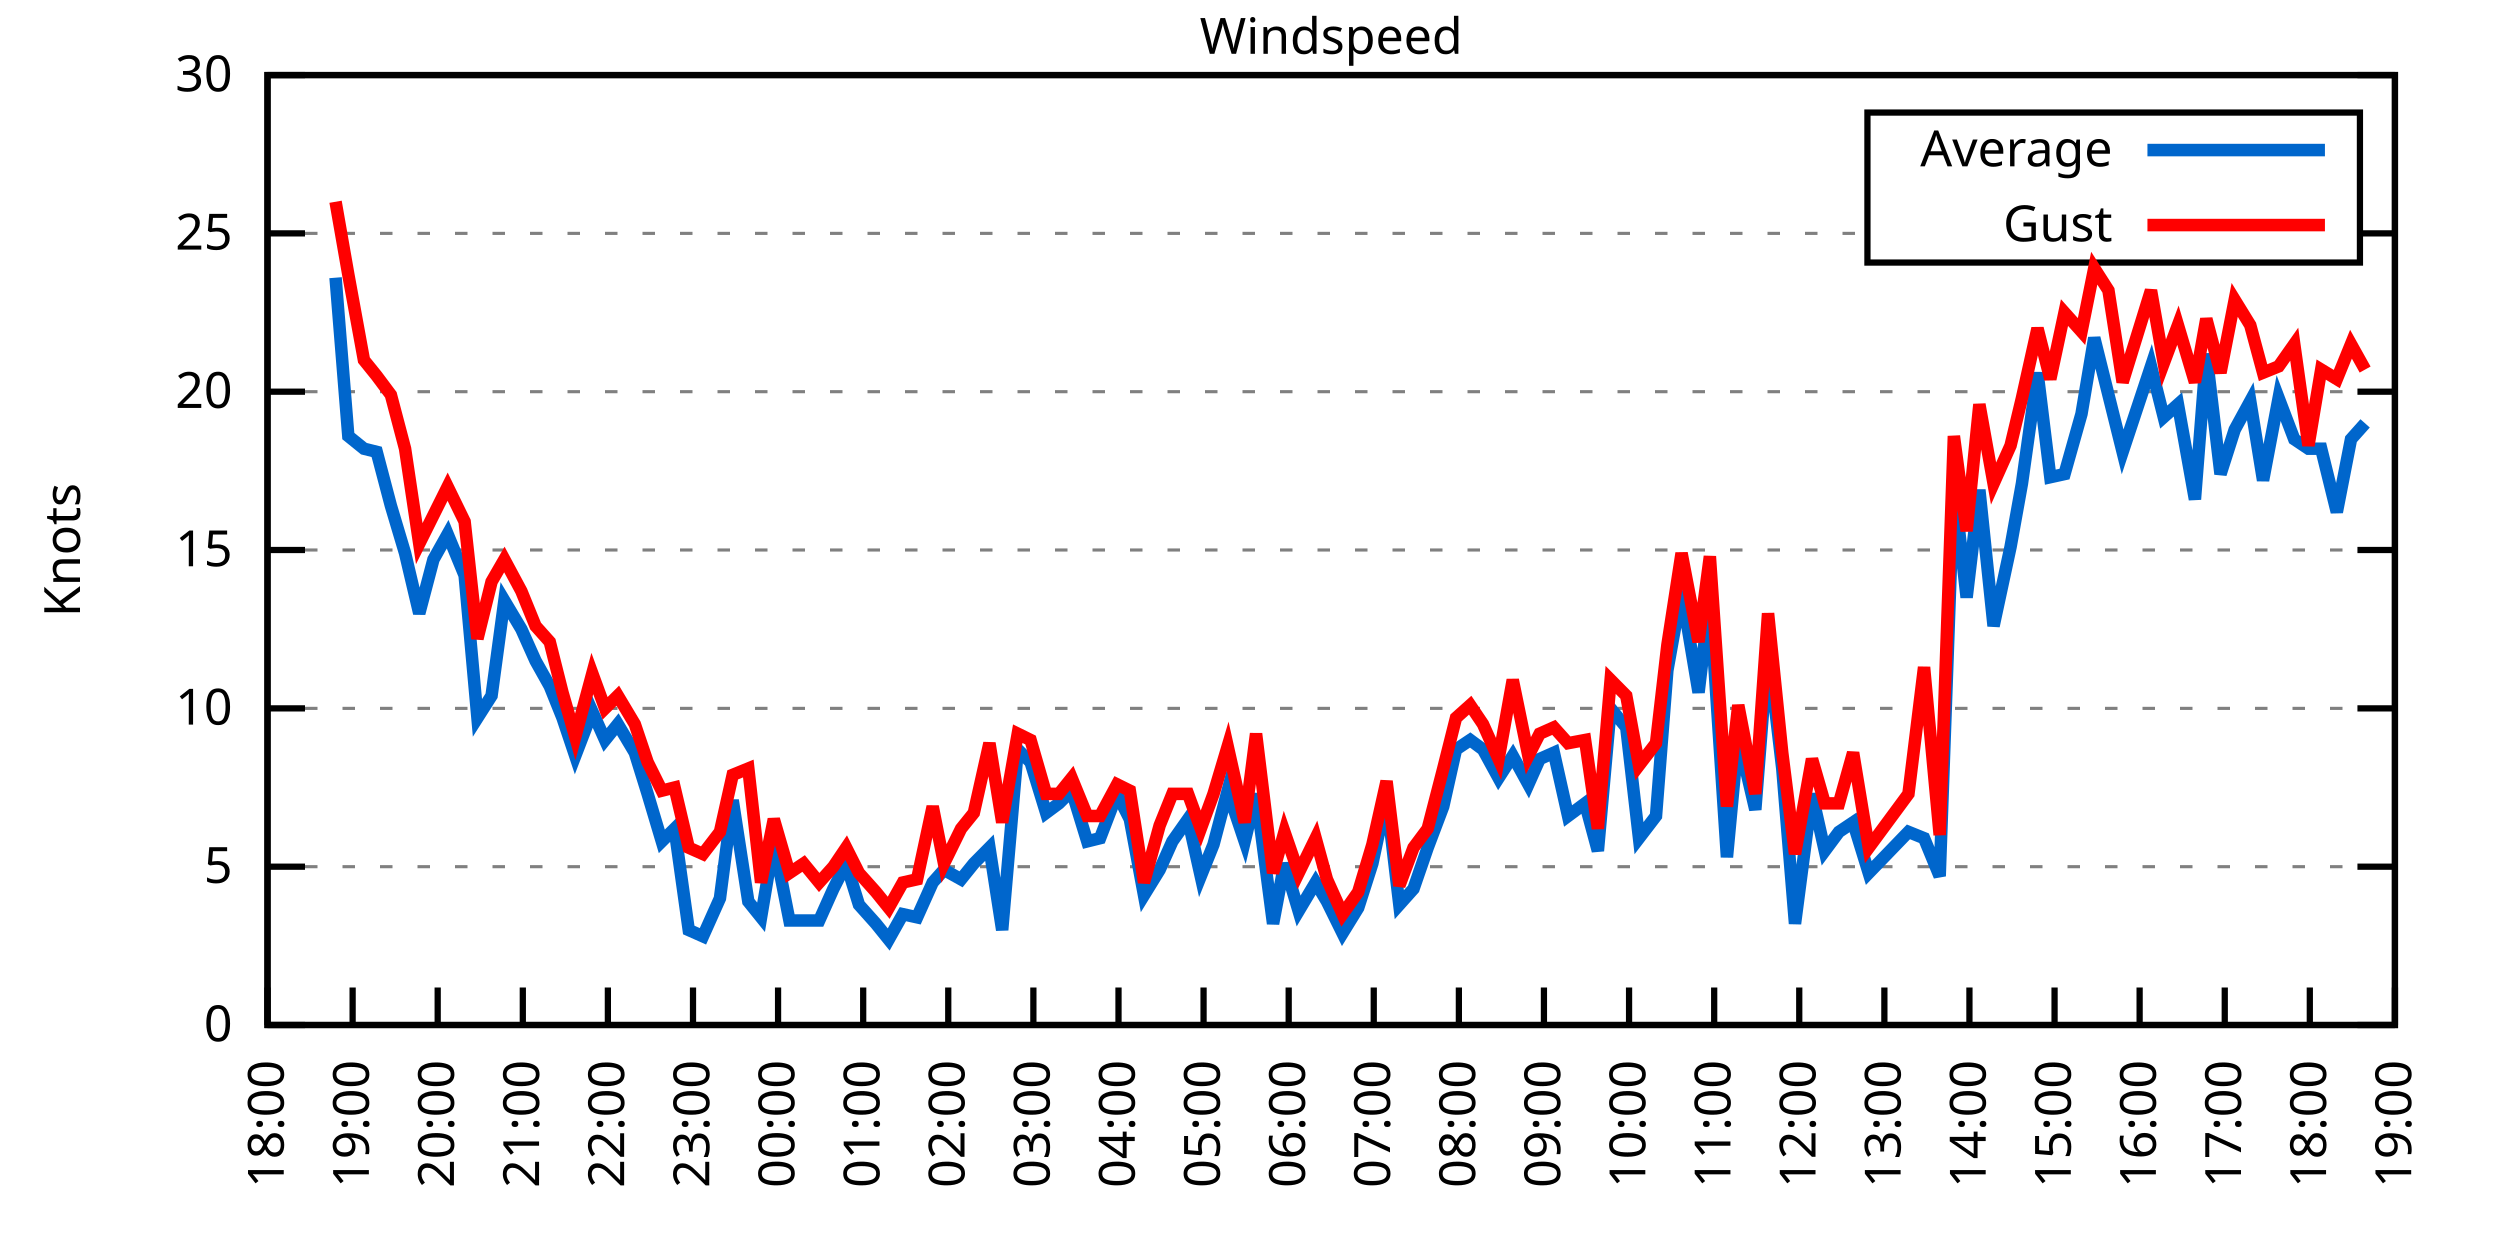
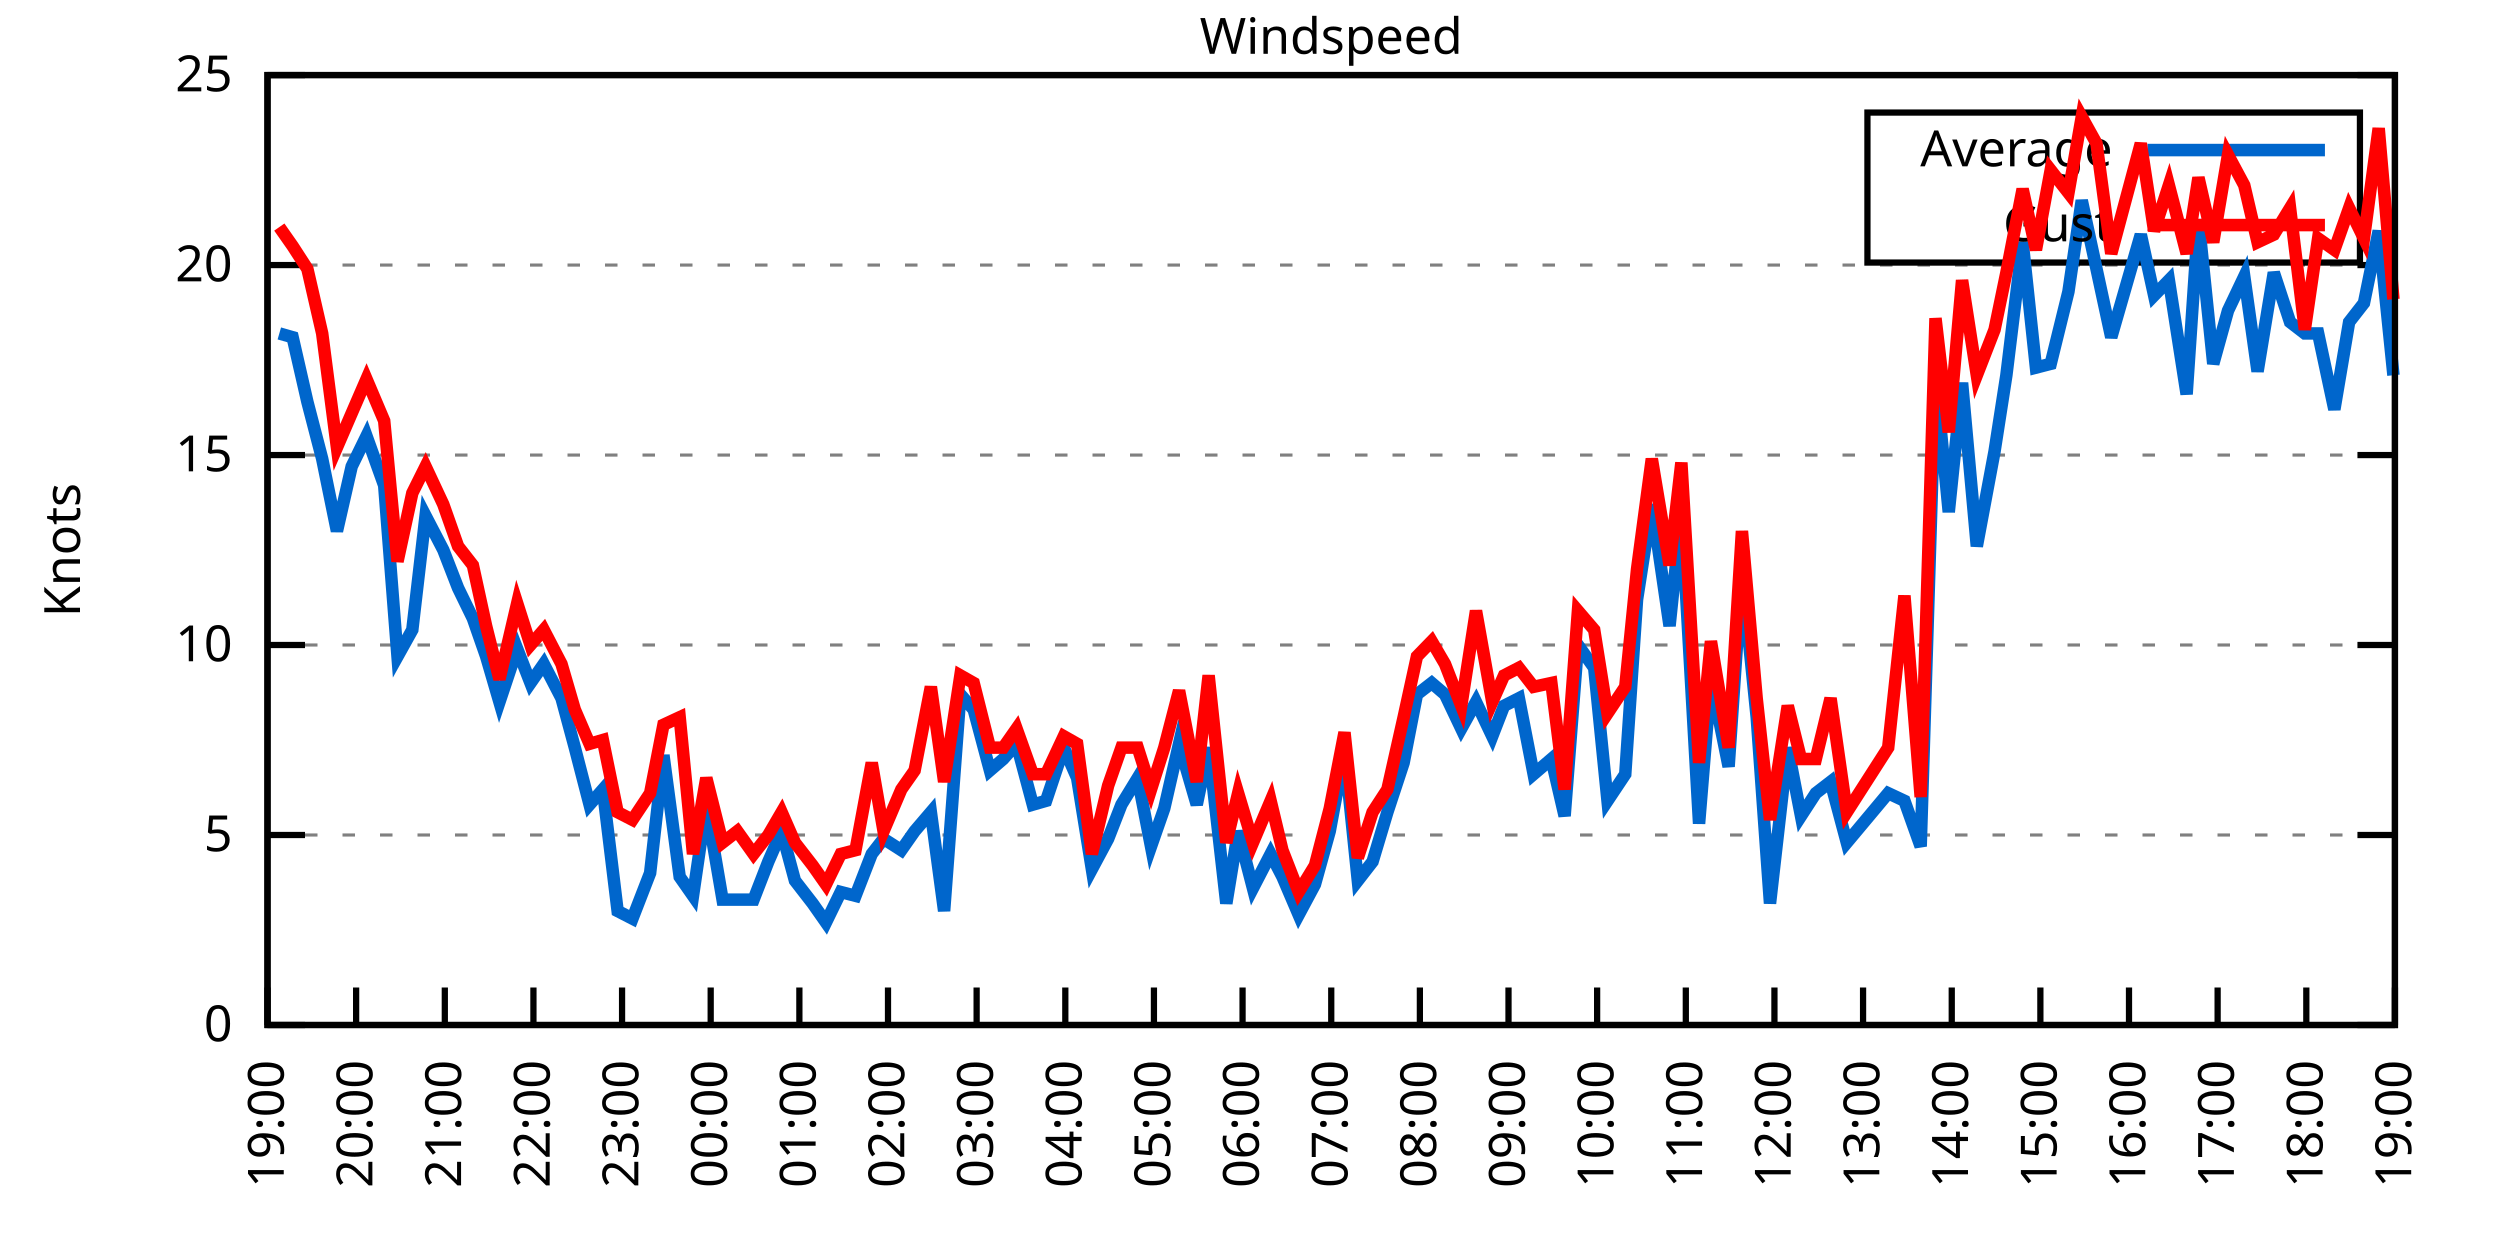
<svg xmlns="http://www.w3.org/2000/svg" xmlns:xlink="http://www.w3.org/1999/xlink" width="400" height="200" viewBox="0 0 400 200">
  <g id="gnuplot_canvas">
    <rect x="0" y="0" width="400" height="200" fill="none" />
    <defs>
      <circle id="gpDot" r="0.5" stroke-width="0.5" stroke="currentColor" />
      <path id="gpPt0" stroke-width="0.333" stroke="currentColor" d="M-1,0 h2 M0,-1 v2" />
      <path id="gpPt1" stroke-width="0.333" stroke="currentColor" d="M-1,-1 L1,1 M1,-1 L-1,1" />
      <path id="gpPt2" stroke-width="0.333" stroke="currentColor" d="M-1,0 L1,0 M0,-1 L0,1 M-1,-1 L1,1 M-1,1 L1,-1" />
      <rect id="gpPt3" stroke-width="0.333" stroke="currentColor" x="-1" y="-1" width="2" height="2" />
      <rect id="gpPt4" stroke-width="0.333" stroke="currentColor" fill="currentColor" x="-1" y="-1" width="2" height="2" />
      <circle id="gpPt5" stroke-width="0.333" stroke="currentColor" cx="0" cy="0" r="1" />
      <use xlink:href="#gpPt5" id="gpPt6" fill="currentColor" stroke="none" />
      <path id="gpPt7" stroke-width="0.333" stroke="currentColor" d="M0,-1.33 L-1.33,0.67 L1.33,0.67 z" />
      <use xlink:href="#gpPt7" id="gpPt8" fill="currentColor" stroke="none" />
      <use xlink:href="#gpPt7" id="gpPt9" stroke="currentColor" transform="rotate(180)" />
      <use xlink:href="#gpPt9" id="gpPt10" fill="currentColor" stroke="none" />
      <use xlink:href="#gpPt3" id="gpPt11" stroke="currentColor" transform="rotate(45)" />
      <use xlink:href="#gpPt11" id="gpPt12" fill="currentColor" stroke="none" />
      <path id="gpPt13" stroke-width="0.333" stroke="currentColor" d="M0,1.330 L1.265,0.411 L0.782,-1.067 L-0.782,-1.076 L-1.265,0.411 z" />
      <use xlink:href="#gpPt13" id="gpPt14" fill="currentColor" stroke="none" />
      <filter id="textbox" filterUnits="objectBoundingBox" x="0" y="0" height="1" width="1">
        <feFlood flood-color="white" flood-opacity="1" result="bgnd" />
        <feComposite in="SourceGraphic" in2="bgnd" operator="atop" />
      </filter>
      <filter id="greybox" filterUnits="objectBoundingBox" x="0" y="0" height="1" width="1">
        <feFlood flood-color="lightgrey" flood-opacity="1" result="grey" />
        <feComposite in="SourceGraphic" in2="grey" operator="atop" />
      </filter>
    </defs>
    <g fill="none" color="white" stroke="currentColor" stroke-width="1.00" stroke-linecap="butt" stroke-linejoin="miter">
</g>
    <g fill="none" color="black" stroke="currentColor" stroke-width="1.00" stroke-linecap="butt" stroke-linejoin="miter">
      <g stroke="none" shape-rendering="crispEdges">
        <polygon fill="rgb(255, 255, 255)" points="42.80,164.00 383.18,164.00 383.18,12.02 42.80,12.02 " />
      </g>
    </g>
    <g fill="none" color="black" stroke="currentColor" stroke-width="1.00" stroke-linecap="butt" stroke-linejoin="miter">
</g>
    <g fill="none" color="black" stroke="black" stroke-width="0.50" stroke-linecap="butt" stroke-linejoin="miter">
</g>
    <g fill="none" color="gray" stroke="currentColor" stroke-width="0.50" stroke-linecap="butt" stroke-linejoin="miter">
      <path stroke="gray" stroke-dasharray="2,4" class="gridline" d="M42.80,164.00 L383.19,164.00  " />
    </g>
    <g fill="none" color="gray" stroke="gray" stroke-width="1.00" stroke-linecap="butt" stroke-linejoin="miter">
</g>
    <g fill="none" color="black" stroke="currentColor" stroke-width="1.00" stroke-linecap="butt" stroke-linejoin="miter">
      <path stroke="black" d="M42.80,164.00 L48.80,164.00 M383.19,164.00 L377.19,164.00  " />
      <g transform="translate(37.20,166.60)" stroke="none" fill="black" font-family="Sans" font-size="8.00" text-anchor="end">
        <text>
          <tspan font-family="Sans"> 0</tspan>
        </text>
      </g>
    </g>
    <g fill="none" color="black" stroke="currentColor" stroke-width="1.00" stroke-linecap="butt" stroke-linejoin="miter">
</g>
    <g fill="none" color="black" stroke="black" stroke-width="0.50" stroke-linecap="butt" stroke-linejoin="miter">
</g>
    <g fill="none" color="gray" stroke="currentColor" stroke-width="0.50" stroke-linecap="butt" stroke-linejoin="miter">
-       <path stroke="gray" stroke-dasharray="2,4" class="gridline" d="M42.80,138.67 L383.19,138.67  " />
-     </g>
-     <g fill="none" color="gray" stroke="gray" stroke-width="1.00" stroke-linecap="butt" stroke-linejoin="miter">
- </g>
-     <g fill="none" color="black" stroke="currentColor" stroke-width="1.00" stroke-linecap="butt" stroke-linejoin="miter">
-       <path stroke="black" d="M42.80,138.67 L48.80,138.67 M383.19,138.67 L377.19,138.67  " />
-       <g transform="translate(37.20,141.27)" stroke="none" fill="black" font-family="Sans" font-size="8.00" text-anchor="end">
+       <path stroke="gray" stroke-dasharray="2,4" class="gridline" d="M42.80,133.60 L383.19,133.60  " />
+     </g>
+     <g fill="none" color="gray" stroke="gray" stroke-width="1.00" stroke-linecap="butt" stroke-linejoin="miter">
+ </g>
+     <g fill="none" color="black" stroke="currentColor" stroke-width="1.00" stroke-linecap="butt" stroke-linejoin="miter">
+       <path stroke="black" d="M42.80,133.60 L48.80,133.60 M383.19,133.60 L377.19,133.60  " />
+       <g transform="translate(37.20,136.20)" stroke="none" fill="black" font-family="Sans" font-size="8.00" text-anchor="end">
        <text>
          <tspan font-family="Sans"> 5</tspan>
        </text>
      </g>
    </g>
    <g fill="none" color="black" stroke="currentColor" stroke-width="1.00" stroke-linecap="butt" stroke-linejoin="miter">
</g>
    <g fill="none" color="black" stroke="black" stroke-width="0.50" stroke-linecap="butt" stroke-linejoin="miter">
</g>
    <g fill="none" color="gray" stroke="currentColor" stroke-width="0.50" stroke-linecap="butt" stroke-linejoin="miter">
-       <path stroke="gray" stroke-dasharray="2,4" class="gridline" d="M42.80,113.34 L383.19,113.34  " />
-     </g>
-     <g fill="none" color="gray" stroke="gray" stroke-width="1.00" stroke-linecap="butt" stroke-linejoin="miter">
- </g>
-     <g fill="none" color="black" stroke="currentColor" stroke-width="1.00" stroke-linecap="butt" stroke-linejoin="miter">
-       <path stroke="black" d="M42.80,113.34 L48.80,113.34 M383.19,113.34 L377.19,113.34  " />
-       <g transform="translate(37.20,115.94)" stroke="none" fill="black" font-family="Sans" font-size="8.00" text-anchor="end">
+       <path stroke="gray" stroke-dasharray="2,4" class="gridline" d="M42.80,103.20 L383.19,103.20  " />
+     </g>
+     <g fill="none" color="gray" stroke="gray" stroke-width="1.00" stroke-linecap="butt" stroke-linejoin="miter">
+ </g>
+     <g fill="none" color="black" stroke="currentColor" stroke-width="1.00" stroke-linecap="butt" stroke-linejoin="miter">
+       <path stroke="black" d="M42.80,103.20 L48.80,103.20 M383.19,103.20 L377.19,103.20  " />
+       <g transform="translate(37.20,105.80)" stroke="none" fill="black" font-family="Sans" font-size="8.00" text-anchor="end">
        <text>
          <tspan font-family="Sans"> 10</tspan>
        </text>
      </g>
    </g>
    <g fill="none" color="black" stroke="currentColor" stroke-width="1.00" stroke-linecap="butt" stroke-linejoin="miter">
</g>
    <g fill="none" color="black" stroke="black" stroke-width="0.50" stroke-linecap="butt" stroke-linejoin="miter">
</g>
    <g fill="none" color="gray" stroke="currentColor" stroke-width="0.50" stroke-linecap="butt" stroke-linejoin="miter">
-       <path stroke="gray" stroke-dasharray="2,4" class="gridline" d="M42.80,88.00 L383.19,88.00  " />
-     </g>
-     <g fill="none" color="gray" stroke="gray" stroke-width="1.00" stroke-linecap="butt" stroke-linejoin="miter">
- </g>
-     <g fill="none" color="black" stroke="currentColor" stroke-width="1.00" stroke-linecap="butt" stroke-linejoin="miter">
-       <path stroke="black" d="M42.80,88.00 L48.80,88.00 M383.19,88.00 L377.19,88.00  " />
-       <g transform="translate(37.20,90.60)" stroke="none" fill="black" font-family="Sans" font-size="8.00" text-anchor="end">
+       <path stroke="gray" stroke-dasharray="2,4" class="gridline" d="M42.80,72.81 L383.19,72.81  " />
+     </g>
+     <g fill="none" color="gray" stroke="gray" stroke-width="1.00" stroke-linecap="butt" stroke-linejoin="miter">
+ </g>
+     <g fill="none" color="black" stroke="currentColor" stroke-width="1.00" stroke-linecap="butt" stroke-linejoin="miter">
+       <path stroke="black" d="M42.80,72.81 L48.80,72.81 M383.19,72.81 L377.19,72.81  " />
+       <g transform="translate(37.20,75.41)" stroke="none" fill="black" font-family="Sans" font-size="8.00" text-anchor="end">
        <text>
          <tspan font-family="Sans"> 15</tspan>
        </text>
      </g>
    </g>
    <g fill="none" color="black" stroke="currentColor" stroke-width="1.00" stroke-linecap="butt" stroke-linejoin="miter">
</g>
    <g fill="none" color="black" stroke="black" stroke-width="0.50" stroke-linecap="butt" stroke-linejoin="miter">
</g>
    <g fill="none" color="gray" stroke="currentColor" stroke-width="0.50" stroke-linecap="butt" stroke-linejoin="miter">
-       <path stroke="gray" stroke-dasharray="2,4" class="gridline" d="M42.80,62.67 L383.19,62.67  " />
-     </g>
-     <g fill="none" color="gray" stroke="gray" stroke-width="1.00" stroke-linecap="butt" stroke-linejoin="miter">
- </g>
-     <g fill="none" color="black" stroke="currentColor" stroke-width="1.00" stroke-linecap="butt" stroke-linejoin="miter">
-       <path stroke="black" d="M42.80,62.67 L48.80,62.67 M383.19,62.67 L377.19,62.67  " />
-       <g transform="translate(37.20,65.27)" stroke="none" fill="black" font-family="Sans" font-size="8.00" text-anchor="end">
+       <path stroke="gray" stroke-dasharray="2,4" class="gridline" d="M42.80,42.41 L383.19,42.41  " />
+     </g>
+     <g fill="none" color="gray" stroke="gray" stroke-width="1.00" stroke-linecap="butt" stroke-linejoin="miter">
+ </g>
+     <g fill="none" color="black" stroke="currentColor" stroke-width="1.00" stroke-linecap="butt" stroke-linejoin="miter">
+       <path stroke="black" d="M42.80,42.41 L48.80,42.41 M383.19,42.41 L377.19,42.41  " />
+       <g transform="translate(37.20,45.01)" stroke="none" fill="black" font-family="Sans" font-size="8.00" text-anchor="end">
        <text>
          <tspan font-family="Sans"> 20</tspan>
-         </text>
-       </g>
-     </g>
-     <g fill="none" color="black" stroke="currentColor" stroke-width="1.00" stroke-linecap="butt" stroke-linejoin="miter">
- </g>
-     <g fill="none" color="black" stroke="black" stroke-width="0.50" stroke-linecap="butt" stroke-linejoin="miter">
- </g>
-     <g fill="none" color="gray" stroke="currentColor" stroke-width="0.50" stroke-linecap="butt" stroke-linejoin="miter">
-       <path stroke="gray" stroke-dasharray="2,4" class="gridline" d="M42.80,37.34 L298.79,37.34 M377.59,37.34 L383.19,37.34  " />
-     </g>
-     <g fill="none" color="gray" stroke="gray" stroke-width="1.00" stroke-linecap="butt" stroke-linejoin="miter">
- </g>
-     <g fill="none" color="black" stroke="currentColor" stroke-width="1.00" stroke-linecap="butt" stroke-linejoin="miter">
-       <path stroke="black" d="M42.80,37.34 L48.80,37.34 M383.19,37.34 L377.19,37.34  " />
-       <g transform="translate(37.20,39.94)" stroke="none" fill="black" font-family="Sans" font-size="8.00" text-anchor="end">
-         <text>
-           <tspan font-family="Sans"> 25</tspan>
        </text>
      </g>
    </g>
    <g fill="none" color="black" stroke="currentColor" stroke-width="1.00" stroke-linecap="butt" stroke-linejoin="miter">
</g>
    <g fill="none" color="black" stroke="black" stroke-width="0.50" stroke-linecap="butt" stroke-linejoin="miter">
</g>
    <g fill="none" color="gray" stroke="currentColor" stroke-width="0.50" stroke-linecap="butt" stroke-linejoin="miter">
      <path stroke="gray" stroke-dasharray="2,4" class="gridline" d="M42.80,12.01 L383.19,12.01  " />
    </g>
    <g fill="none" color="gray" stroke="gray" stroke-width="1.00" stroke-linecap="butt" stroke-linejoin="miter">
</g>
    <g fill="none" color="black" stroke="currentColor" stroke-width="1.00" stroke-linecap="butt" stroke-linejoin="miter">
      <path stroke="black" d="M42.80,12.01 L48.80,12.01 M383.19,12.01 L377.19,12.01  " />
      <g transform="translate(37.20,14.61)" stroke="none" fill="black" font-family="Sans" font-size="8.00" text-anchor="end">
        <text>
-           <tspan font-family="Sans"> 30</tspan>
+           <tspan font-family="Sans"> 25</tspan>
        </text>
      </g>
    </g>
    <g fill="none" color="black" stroke="currentColor" stroke-width="1.00" stroke-linecap="butt" stroke-linejoin="miter">
      <path stroke="black" d="M42.80,164.00 L42.80,158.00  " />
      <g transform="translate(45.40,169.60) rotate(270.00)" stroke="none" fill="black" font-family="Sans" font-size="8.00" text-anchor="end">
        <text>
-           <tspan font-family="Sans">18:00</tspan>
-         </text>
-       </g>
-     </g>
-     <g fill="none" color="black" stroke="currentColor" stroke-width="1.00" stroke-linecap="butt" stroke-linejoin="miter">
-       <path stroke="black" d="M56.42,164.00 L56.42,158.00  " />
-       <g transform="translate(59.02,169.60) rotate(270.00)" stroke="none" fill="black" font-family="Sans" font-size="8.00" text-anchor="end">
-         <text>
          <tspan font-family="Sans">19:00</tspan>
        </text>
      </g>
    </g>
    <g fill="none" color="black" stroke="currentColor" stroke-width="1.00" stroke-linecap="butt" stroke-linejoin="miter">
-       <path stroke="black" d="M70.03,164.00 L70.03,158.00  " />
-       <g transform="translate(72.63,169.60) rotate(270.00)" stroke="none" fill="black" font-family="Sans" font-size="8.00" text-anchor="end">
+       <path stroke="black" d="M56.98,164.00 L56.98,158.00  " />
+       <g transform="translate(59.58,169.60) rotate(270.00)" stroke="none" fill="black" font-family="Sans" font-size="8.00" text-anchor="end">
        <text>
          <tspan font-family="Sans">20:00</tspan>
        </text>
      </g>
    </g>
    <g fill="none" color="black" stroke="currentColor" stroke-width="1.00" stroke-linecap="butt" stroke-linejoin="miter">
-       <path stroke="black" d="M83.65,164.00 L83.65,158.00  " />
-       <g transform="translate(86.25,169.60) rotate(270.00)" stroke="none" fill="black" font-family="Sans" font-size="8.00" text-anchor="end">
+       <path stroke="black" d="M71.17,164.00 L71.17,158.00  " />
+       <g transform="translate(73.77,169.60) rotate(270.00)" stroke="none" fill="black" font-family="Sans" font-size="8.00" text-anchor="end">
        <text>
          <tspan font-family="Sans">21:00</tspan>
        </text>
      </g>
    </g>
    <g fill="none" color="black" stroke="currentColor" stroke-width="1.00" stroke-linecap="butt" stroke-linejoin="miter">
-       <path stroke="black" d="M97.26,164.00 L97.26,158.00  " />
-       <g transform="translate(99.86,169.60) rotate(270.00)" stroke="none" fill="black" font-family="Sans" font-size="8.00" text-anchor="end">
+       <path stroke="black" d="M85.35,164.00 L85.35,158.00  " />
+       <g transform="translate(87.95,169.60) rotate(270.00)" stroke="none" fill="black" font-family="Sans" font-size="8.00" text-anchor="end">
        <text>
          <tspan font-family="Sans">22:00</tspan>
        </text>
      </g>
    </g>
    <g fill="none" color="black" stroke="currentColor" stroke-width="1.00" stroke-linecap="butt" stroke-linejoin="miter">
-       <path stroke="black" d="M110.88,164.00 L110.88,158.00  " />
-       <g transform="translate(113.48,169.60) rotate(270.00)" stroke="none" fill="black" font-family="Sans" font-size="8.00" text-anchor="end">
+       <path stroke="black" d="M99.53,164.00 L99.53,158.00  " />
+       <g transform="translate(102.13,169.60) rotate(270.00)" stroke="none" fill="black" font-family="Sans" font-size="8.00" text-anchor="end">
        <text>
          <tspan font-family="Sans">23:00</tspan>
        </text>
      </g>
    </g>
    <g fill="none" color="black" stroke="currentColor" stroke-width="1.00" stroke-linecap="butt" stroke-linejoin="miter">
-       <path stroke="black" d="M124.49,164.00 L124.49,158.00  " />
-       <g transform="translate(127.09,169.60) rotate(270.00)" stroke="none" fill="black" font-family="Sans" font-size="8.00" text-anchor="end">
+       <path stroke="black" d="M113.71,164.00 L113.71,158.00  " />
+       <g transform="translate(116.31,169.60) rotate(270.00)" stroke="none" fill="black" font-family="Sans" font-size="8.00" text-anchor="end">
        <text>
          <tspan font-family="Sans">00:00</tspan>
        </text>
      </g>
    </g>
    <g fill="none" color="black" stroke="currentColor" stroke-width="1.00" stroke-linecap="butt" stroke-linejoin="miter">
-       <path stroke="black" d="M138.11,164.00 L138.11,158.00  " />
-       <g transform="translate(140.71,169.60) rotate(270.00)" stroke="none" fill="black" font-family="Sans" font-size="8.00" text-anchor="end">
+       <path stroke="black" d="M127.90,164.00 L127.90,158.00  " />
+       <g transform="translate(130.50,169.60) rotate(270.00)" stroke="none" fill="black" font-family="Sans" font-size="8.00" text-anchor="end">
        <text>
          <tspan font-family="Sans">01:00</tspan>
        </text>
      </g>
    </g>
    <g fill="none" color="black" stroke="currentColor" stroke-width="1.00" stroke-linecap="butt" stroke-linejoin="miter">
-       <path stroke="black" d="M151.72,164.00 L151.72,158.00  " />
-       <g transform="translate(154.32,169.60) rotate(270.00)" stroke="none" fill="black" font-family="Sans" font-size="8.00" text-anchor="end">
+       <path stroke="black" d="M142.08,164.00 L142.08,158.00  " />
+       <g transform="translate(144.68,169.60) rotate(270.00)" stroke="none" fill="black" font-family="Sans" font-size="8.00" text-anchor="end">
        <text>
          <tspan font-family="Sans">02:00</tspan>
        </text>
      </g>
    </g>
    <g fill="none" color="black" stroke="currentColor" stroke-width="1.00" stroke-linecap="butt" stroke-linejoin="miter">
-       <path stroke="black" d="M165.34,164.00 L165.34,158.00  " />
-       <g transform="translate(167.94,169.60) rotate(270.00)" stroke="none" fill="black" font-family="Sans" font-size="8.00" text-anchor="end">
+       <path stroke="black" d="M156.26,164.00 L156.26,158.00  " />
+       <g transform="translate(158.86,169.60) rotate(270.00)" stroke="none" fill="black" font-family="Sans" font-size="8.00" text-anchor="end">
        <text>
          <tspan font-family="Sans">03:00</tspan>
        </text>
      </g>
    </g>
    <g fill="none" color="black" stroke="currentColor" stroke-width="1.00" stroke-linecap="butt" stroke-linejoin="miter">
-       <path stroke="black" d="M178.96,164.00 L178.96,158.00  " />
-       <g transform="translate(181.56,169.60) rotate(270.00)" stroke="none" fill="black" font-family="Sans" font-size="8.00" text-anchor="end">
+       <path stroke="black" d="M170.45,164.00 L170.45,158.00  " />
+       <g transform="translate(173.05,169.60) rotate(270.00)" stroke="none" fill="black" font-family="Sans" font-size="8.00" text-anchor="end">
        <text>
          <tspan font-family="Sans">04:00</tspan>
        </text>
      </g>
    </g>
    <g fill="none" color="black" stroke="currentColor" stroke-width="1.00" stroke-linecap="butt" stroke-linejoin="miter">
-       <path stroke="black" d="M192.57,164.00 L192.57,158.00  " />
-       <g transform="translate(195.17,169.60) rotate(270.00)" stroke="none" fill="black" font-family="Sans" font-size="8.00" text-anchor="end">
+       <path stroke="black" d="M184.63,164.00 L184.63,158.00  " />
+       <g transform="translate(187.23,169.60) rotate(270.00)" stroke="none" fill="black" font-family="Sans" font-size="8.00" text-anchor="end">
        <text>
          <tspan font-family="Sans">05:00</tspan>
        </text>
      </g>
    </g>
    <g fill="none" color="black" stroke="currentColor" stroke-width="1.00" stroke-linecap="butt" stroke-linejoin="miter">
-       <path stroke="black" d="M206.19,164.00 L206.19,158.00  " />
-       <g transform="translate(208.79,169.60) rotate(270.00)" stroke="none" fill="black" font-family="Sans" font-size="8.00" text-anchor="end">
+       <path stroke="black" d="M198.81,164.00 L198.81,158.00  " />
+       <g transform="translate(201.41,169.60) rotate(270.00)" stroke="none" fill="black" font-family="Sans" font-size="8.00" text-anchor="end">
        <text>
          <tspan font-family="Sans">06:00</tspan>
        </text>
      </g>
    </g>
    <g fill="none" color="black" stroke="currentColor" stroke-width="1.00" stroke-linecap="butt" stroke-linejoin="miter">
-       <path stroke="black" d="M219.80,164.00 L219.80,158.00  " />
-       <g transform="translate(222.40,169.60) rotate(270.00)" stroke="none" fill="black" font-family="Sans" font-size="8.00" text-anchor="end">
+       <path stroke="black" d="M213.00,164.00 L213.00,158.00  " />
+       <g transform="translate(215.60,169.60) rotate(270.00)" stroke="none" fill="black" font-family="Sans" font-size="8.00" text-anchor="end">
        <text>
          <tspan font-family="Sans">07:00</tspan>
        </text>
      </g>
    </g>
    <g fill="none" color="black" stroke="currentColor" stroke-width="1.00" stroke-linecap="butt" stroke-linejoin="miter">
-       <path stroke="black" d="M233.42,164.00 L233.42,158.00  " />
-       <g transform="translate(236.02,169.60) rotate(270.00)" stroke="none" fill="black" font-family="Sans" font-size="8.00" text-anchor="end">
+       <path stroke="black" d="M227.18,164.00 L227.18,158.00  " />
+       <g transform="translate(229.78,169.60) rotate(270.00)" stroke="none" fill="black" font-family="Sans" font-size="8.00" text-anchor="end">
        <text>
          <tspan font-family="Sans">08:00</tspan>
        </text>
      </g>
    </g>
    <g fill="none" color="black" stroke="currentColor" stroke-width="1.00" stroke-linecap="butt" stroke-linejoin="miter">
-       <path stroke="black" d="M247.03,164.00 L247.03,158.00  " />
-       <g transform="translate(249.63,169.60) rotate(270.00)" stroke="none" fill="black" font-family="Sans" font-size="8.00" text-anchor="end">
+       <path stroke="black" d="M241.36,164.00 L241.36,158.00  " />
+       <g transform="translate(243.96,169.60) rotate(270.00)" stroke="none" fill="black" font-family="Sans" font-size="8.00" text-anchor="end">
        <text>
          <tspan font-family="Sans">09:00</tspan>
        </text>
      </g>
    </g>
    <g fill="none" color="black" stroke="currentColor" stroke-width="1.00" stroke-linecap="butt" stroke-linejoin="miter">
-       <path stroke="black" d="M260.65,164.00 L260.65,158.00  " />
-       <g transform="translate(263.25,169.60) rotate(270.00)" stroke="none" fill="black" font-family="Sans" font-size="8.00" text-anchor="end">
+       <path stroke="black" d="M255.54,164.00 L255.54,158.00  " />
+       <g transform="translate(258.14,169.60) rotate(270.00)" stroke="none" fill="black" font-family="Sans" font-size="8.00" text-anchor="end">
        <text>
          <tspan font-family="Sans">10:00</tspan>
        </text>
      </g>
    </g>
    <g fill="none" color="black" stroke="currentColor" stroke-width="1.00" stroke-linecap="butt" stroke-linejoin="miter">
-       <path stroke="black" d="M274.27,164.00 L274.27,158.00  " />
-       <g transform="translate(276.87,169.60) rotate(270.00)" stroke="none" fill="black" font-family="Sans" font-size="8.00" text-anchor="end">
+       <path stroke="black" d="M269.73,164.00 L269.73,158.00  " />
+       <g transform="translate(272.33,169.60) rotate(270.00)" stroke="none" fill="black" font-family="Sans" font-size="8.00" text-anchor="end">
        <text>
          <tspan font-family="Sans">11:00</tspan>
        </text>
      </g>
    </g>
    <g fill="none" color="black" stroke="currentColor" stroke-width="1.00" stroke-linecap="butt" stroke-linejoin="miter">
-       <path stroke="black" d="M287.88,164.00 L287.88,158.00  " />
-       <g transform="translate(290.48,169.60) rotate(270.00)" stroke="none" fill="black" font-family="Sans" font-size="8.00" text-anchor="end">
+       <path stroke="black" d="M283.91,164.00 L283.91,158.00  " />
+       <g transform="translate(286.51,169.60) rotate(270.00)" stroke="none" fill="black" font-family="Sans" font-size="8.00" text-anchor="end">
        <text>
          <tspan font-family="Sans">12:00</tspan>
        </text>
      </g>
    </g>
    <g fill="none" color="black" stroke="currentColor" stroke-width="1.00" stroke-linecap="butt" stroke-linejoin="miter">
-       <path stroke="black" d="M301.50,164.00 L301.50,158.00  " />
-       <g transform="translate(304.10,169.60) rotate(270.00)" stroke="none" fill="black" font-family="Sans" font-size="8.00" text-anchor="end">
+       <path stroke="black" d="M298.09,164.00 L298.09,158.00  " />
+       <g transform="translate(300.69,169.60) rotate(270.00)" stroke="none" fill="black" font-family="Sans" font-size="8.00" text-anchor="end">
        <text>
          <tspan font-family="Sans">13:00</tspan>
        </text>
      </g>
    </g>
    <g fill="none" color="black" stroke="currentColor" stroke-width="1.00" stroke-linecap="butt" stroke-linejoin="miter">
-       <path stroke="black" d="M315.11,164.00 L315.11,158.00  " />
-       <g transform="translate(317.71,169.60) rotate(270.00)" stroke="none" fill="black" font-family="Sans" font-size="8.00" text-anchor="end">
+       <path stroke="black" d="M312.28,164.00 L312.28,158.00  " />
+       <g transform="translate(314.88,169.60) rotate(270.00)" stroke="none" fill="black" font-family="Sans" font-size="8.00" text-anchor="end">
        <text>
          <tspan font-family="Sans">14:00</tspan>
        </text>
      </g>
    </g>
    <g fill="none" color="black" stroke="currentColor" stroke-width="1.00" stroke-linecap="butt" stroke-linejoin="miter">
-       <path stroke="black" d="M328.73,164.00 L328.73,158.00  " />
-       <g transform="translate(331.33,169.60) rotate(270.00)" stroke="none" fill="black" font-family="Sans" font-size="8.00" text-anchor="end">
+       <path stroke="black" d="M326.46,164.00 L326.46,158.00  " />
+       <g transform="translate(329.06,169.60) rotate(270.00)" stroke="none" fill="black" font-family="Sans" font-size="8.00" text-anchor="end">
        <text>
          <tspan font-family="Sans">15:00</tspan>
        </text>
      </g>
    </g>
    <g fill="none" color="black" stroke="currentColor" stroke-width="1.00" stroke-linecap="butt" stroke-linejoin="miter">
-       <path stroke="black" d="M342.34,164.00 L342.34,158.00  " />
-       <g transform="translate(344.94,169.60) rotate(270.00)" stroke="none" fill="black" font-family="Sans" font-size="8.00" text-anchor="end">
+       <path stroke="black" d="M340.64,164.00 L340.64,158.00  " />
+       <g transform="translate(343.24,169.60) rotate(270.00)" stroke="none" fill="black" font-family="Sans" font-size="8.00" text-anchor="end">
        <text>
          <tspan font-family="Sans">16:00</tspan>
        </text>
      </g>
    </g>
    <g fill="none" color="black" stroke="currentColor" stroke-width="1.00" stroke-linecap="butt" stroke-linejoin="miter">
-       <path stroke="black" d="M355.96,164.00 L355.96,158.00  " />
-       <g transform="translate(358.56,169.60) rotate(270.00)" stroke="none" fill="black" font-family="Sans" font-size="8.00" text-anchor="end">
+       <path stroke="black" d="M354.82,164.00 L354.82,158.00  " />
+       <g transform="translate(357.42,169.60) rotate(270.00)" stroke="none" fill="black" font-family="Sans" font-size="8.00" text-anchor="end">
        <text>
          <tspan font-family="Sans">17:00</tspan>
        </text>
      </g>
    </g>
    <g fill="none" color="black" stroke="currentColor" stroke-width="1.00" stroke-linecap="butt" stroke-linejoin="miter">
-       <path stroke="black" d="M369.57,164.00 L369.57,158.00  " />
-       <g transform="translate(372.17,169.60) rotate(270.00)" stroke="none" fill="black" font-family="Sans" font-size="8.00" text-anchor="end">
+       <path stroke="black" d="M369.01,164.00 L369.01,158.00  " />
+       <g transform="translate(371.61,169.60) rotate(270.00)" stroke="none" fill="black" font-family="Sans" font-size="8.00" text-anchor="end">
        <text>
          <tspan font-family="Sans">18:00</tspan>
        </text>
      </g>
    </g>
    <g fill="none" color="black" stroke="currentColor" stroke-width="1.00" stroke-linecap="butt" stroke-linejoin="miter">
      <path stroke="black" d="M383.19,164.00 L383.19,158.00  " />
      <g transform="translate(385.79,169.60) rotate(270.00)" stroke="none" fill="black" font-family="Sans" font-size="8.00" text-anchor="end">
        <text>
          <tspan font-family="Sans">19:00</tspan>
        </text>
      </g>
    </g>
    <g fill="none" color="black" stroke="currentColor" stroke-width="1.00" stroke-linecap="butt" stroke-linejoin="miter">
</g>
    <g fill="none" color="black" stroke="currentColor" stroke-width="1.00" stroke-linecap="butt" stroke-linejoin="miter">
      <path stroke="black" d="M42.80,12.01 L42.80,164.00 L383.19,164.00 L383.19,12.01 L42.80,12.01 Z  " />
    </g>
    <g fill="none" color="black" stroke="currentColor" stroke-width="1.00" stroke-linecap="butt" stroke-linejoin="miter">
</g>
    <g fill="none" color="black" stroke="currentColor" stroke-width="1.00" stroke-linecap="butt" stroke-linejoin="miter">
      <path stroke="black" d="M298.79,42.01 L298.79,18.01 L377.59,18.01 L377.59,42.01 L298.79,42.01 Z  " />
    </g>
    <g id="Windspeed_plot_1">
      <g fill="none" color="white" stroke="black" stroke-width="2.00" stroke-linecap="butt" stroke-linejoin="miter">
</g>
      <g fill="none" color="black" stroke="currentColor" stroke-width="2.00" stroke-linecap="butt" stroke-linejoin="miter">
        <g transform="translate(337.99,26.61)" stroke="none" fill="black" font-family="Sans" font-size="8.00" text-anchor="end">
          <text>
            <tspan font-family="Sans">Average</tspan>
          </text>
        </g>
      </g>
      <g fill="none" color="black" stroke="currentColor" stroke-width="2.00" stroke-linecap="butt" stroke-linejoin="miter">
-         <path stroke="rgb(  0, 102, 204)" d="M343.59,24.01 L371.99,24.01 M53.69,44.43 L55.73,69.77 L58.23,71.79 L60.27,72.30 L62.54,80.91 L64.81,88.51   L67.08,98.14 L69.35,89.52 L71.62,85.47 L74.34,92.06 L76.39,114.86 L78.65,111.31 L80.70,96.11 L83.42,100.67   L85.69,105.74 L87.96,109.79 L90.00,114.86 L92.04,120.94 L94.77,113.84 L96.81,118.40 L98.85,115.87 L101.57,120.43   L103.62,127.02 L105.89,134.62 L107.93,132.59 L110.20,148.80 L112.47,149.81 L115.19,143.73 L117.23,128.03 L119.73,144.24   L121.77,146.77 L123.81,134.62 L126.31,147.28 L128.58,147.28 L131.07,147.28 L133.34,142.21 L135.39,138.16 L137.43,144.75   L140.15,147.79 L142.19,150.32 L144.46,146.27 L146.73,146.77 L149.23,141.20 L151.04,139.17 L153.77,140.69 L155.81,138.16   L158.31,135.63 L160.35,148.80 L162.84,119.92 L164.89,121.95 L167.38,130.06 L169.43,128.54 L171.47,126.51 L173.96,134.62   L176.01,134.11 L178.73,127.02 L180.77,131.07 L183.04,143.23 L185.54,139.17 L187.58,134.62 L190.08,131.07 L192.12,140.19   L194.16,135.12 L196.43,126.51 L199.15,134.62 L200.97,127.02 L203.69,147.79 L205.51,138.16 L207.78,145.76 L210.50,141.20   L212.31,144.24 L214.81,149.31 L217.31,145.25 L219.58,138.16 L221.85,127.52 L223.89,144.75 L226.16,142.21 L228.43,135.63   L230.92,129.04 L232.96,119.92 L235.23,118.40 L237.28,119.92 L239.77,124.48 L242.04,120.94 L244.54,125.50 L246.35,121.44   L248.62,120.43 L250.89,130.56 L253.61,128.54 L255.66,136.14 L257.70,113.34 L260.20,116.38 L262.24,134.11 L264.96,130.56   L266.78,107.26 L269.05,94.59 L271.77,110.80 L273.58,95.60 L276.31,137.15 L278.12,117.90 L280.85,129.55 L282.89,103.71   L285.16,122.96 L287.20,147.79 L289.92,127.02 L291.97,136.14 L294.23,133.10 L296.50,131.58 L299.00,139.68 L305.35,133.10   L307.85,134.11 L310.35,140.19 L312.62,77.37 L314.66,95.60 L316.70,78.38 L318.97,100.16 L321.69,87.50 L323.51,77.37   L326.00,59.63 L328.05,76.35 L330.32,75.85 L333.04,66.22 L335.08,54.06 L337.35,63.18 L339.62,72.30 L344.16,58.62   L346.20,66.73 L348.47,64.70 L351.19,79.90 L353.01,56.59 L355.28,75.85 L357.55,68.75 L360.04,64.19 L362.09,76.86   L364.58,63.69 L367.08,70.27 L369.35,71.79 L371.39,71.79 L373.89,81.93 L376.16,70.27 L378.42,67.74  " />
+         <path stroke="rgb(  0, 102, 204)" d="M343.59,24.01 L371.99,24.01 M44.69,53.35 L46.82,53.96 L49.18,64.29 L51.55,73.41 L53.91,84.97 L56.27,74.63   L58.64,69.77 L61.47,77.67 L63.60,105.03 L65.97,100.77 L68.09,82.53 L70.93,88.00 L73.29,94.08 L75.66,98.95   L77.78,105.03 L79.91,112.32 L82.75,103.81 L84.88,109.28 L87.00,106.24 L89.84,111.72 L91.97,119.62 L94.33,128.74   L96.46,126.31 L98.82,145.76 L101.19,146.98 L104.02,139.68 L106.15,120.83 L108.75,140.29 L110.88,143.33 L113.01,128.74   L115.61,143.94 L117.97,143.94 L120.57,143.94 L122.93,137.86 L125.06,132.99 L127.19,140.90 L130.02,144.55 L132.15,147.59   L134.52,142.72 L136.88,143.33 L139.48,136.64 L141.37,134.21 L144.21,136.03 L146.34,132.99 L148.94,129.95 L151.06,145.76   L153.66,111.11 L155.79,113.54 L158.39,123.27 L160.52,121.44 L162.65,119.01 L165.25,128.74 L167.37,128.13 L170.21,119.62   L172.34,124.48 L174.70,139.07 L177.30,134.21 L179.43,128.74 L182.03,124.48 L184.16,135.43 L186.28,129.35 L188.65,119.01   L191.48,128.74 L193.38,119.62 L196.21,144.55 L198.10,132.99 L200.47,142.11 L203.30,136.64 L205.19,140.29 L207.79,146.37   L210.39,141.51 L212.76,132.99 L215.12,120.23 L217.25,140.90 L219.61,137.86 L221.98,129.95 L224.58,122.05 L226.71,111.11   L229.07,109.28 L231.20,111.11 L233.80,116.58 L236.16,112.32 L238.76,117.80 L240.65,112.93 L243.02,111.72 L245.38,123.87   L248.22,121.44 L250.34,130.56 L252.47,103.20 L255.07,106.85 L257.20,128.13 L260.04,123.87 L261.93,95.91 L264.29,80.71   L267.13,100.16 L269.02,81.93 L271.85,131.78 L273.75,108.68 L276.58,122.66 L278.71,91.65 L281.07,114.76 L283.20,144.55   L286.04,119.62 L288.16,130.56 L290.53,126.91 L292.89,125.09 L295.49,134.82 L302.11,126.91 L304.71,128.13 L307.31,135.43   L309.68,60.04 L311.80,81.93 L313.93,61.25 L316.29,87.40 L319.13,72.20 L321.02,60.04 L323.62,38.76 L325.75,58.82   L328.11,58.21 L330.95,46.66 L333.08,32.07 L335.44,43.02 L337.80,53.96 L342.53,37.54 L344.66,47.27 L347.02,44.84   L349.86,63.08 L351.75,35.11 L354.12,58.21 L356.48,49.70 L359.08,44.23 L361.21,59.43 L363.81,43.62 L366.41,51.53   L368.77,53.35 L370.90,53.35 L373.50,65.51 L375.86,51.53 L378.23,48.49 L380.59,36.94 L382.95,60.04  " />
      </g>
    </g>
    <g id="Windspeed_plot_2">
      <g fill="none" color="black" stroke="currentColor" stroke-width="2.00" stroke-linecap="butt" stroke-linejoin="miter">
        <g transform="translate(337.99,38.61)" stroke="none" fill="black" font-family="Sans" font-size="8.00" text-anchor="end">
          <text>
            <tspan font-family="Sans">Gust</tspan>
          </text>
        </g>
      </g>
      <g fill="none" color="black" stroke="currentColor" stroke-width="2.00" stroke-linecap="butt" stroke-linejoin="miter">
-         <path stroke="rgb(255,   0,   0)" d="M343.59,36.01 L371.99,36.01 M53.69,32.28 L55.73,43.93 L58.23,57.61 L60.27,60.14 L62.54,63.18 L64.81,71.79   L67.08,86.99 L69.35,82.43 L71.62,77.87 L74.34,83.45 L76.39,102.19 L78.65,93.07 L80.70,89.52 L83.42,94.59   L85.69,100.16 L87.96,102.70 L90.00,110.80 L92.04,117.90 L94.77,107.76 L96.81,113.34 L98.85,111.31 L101.57,115.87   L103.62,121.95 L105.89,126.51 L107.93,126.00 L110.20,135.63 L112.47,136.64 L115.19,133.10 L117.23,123.98 L119.73,122.96   L121.77,141.20 L123.81,131.07 L126.31,139.68 L128.58,138.16 L131.07,141.20 L133.34,138.67 L135.39,135.63 L137.43,139.68   L140.15,142.72 L142.19,145.25 L144.46,141.20 L146.73,140.69 L149.23,129.04 L151.04,138.16 L153.77,132.59 L155.81,130.06   L158.31,118.91 L160.35,131.58 L162.84,117.39 L164.89,118.40 L167.38,127.02 L169.43,127.02 L171.47,124.48 L173.96,130.56   L176.01,130.56 L178.73,125.50 L180.77,126.51 L183.04,141.20 L185.54,132.08 L187.58,127.02 L190.08,127.02 L192.12,132.59   L194.16,127.02 L196.43,119.42 L199.15,131.58 L200.97,117.39 L203.69,139.68 L205.51,133.10 L207.78,139.68 L210.50,134.11   L212.31,140.69 L214.81,146.27 L217.31,142.72 L219.58,135.12 L221.85,124.99 L223.89,141.71 L226.16,135.63 L228.43,132.59   L230.92,122.96 L232.96,114.86 L235.23,112.83 L237.28,115.87 L239.77,121.44 L242.04,108.78 L244.54,120.94 L246.35,117.39   L248.62,116.38 L250.89,118.91 L253.61,118.40 L255.66,132.59 L257.70,108.78 L260.20,111.31 L262.24,122.46 L264.96,118.91   L266.78,103.20 L269.05,88.51 L271.77,102.70 L273.58,89.02 L276.31,129.04 L278.12,112.83 L280.85,127.02 L282.89,98.14   L285.16,120.43 L287.20,136.64 L289.92,121.44 L291.97,128.54 L294.23,128.54 L296.50,120.43 L299.00,135.63 L305.35,127.02   L307.85,106.75 L310.35,133.60 L312.62,69.77 L314.66,84.97 L316.70,64.70 L318.97,77.37 L321.69,71.29 L323.51,63.69   L326.00,52.54 L328.05,60.65 L330.32,50.01 L333.04,53.05 L335.08,42.91 L337.35,46.46 L339.62,61.15 L344.16,46.46   L346.20,58.11 L348.47,52.03 L351.19,61.15 L353.01,51.02 L355.28,59.63 L357.55,47.98 L360.04,52.03 L362.09,59.63   L364.58,58.62 L367.08,55.07 L369.35,71.29 L371.39,59.13 L373.89,60.65 L376.16,55.07 L378.42,59.13  " />
+         <path stroke="rgb(255,   0,   0)" d="M343.59,36.01 L371.99,36.01 M44.69,36.33 L46.82,39.37 L49.18,43.02 L51.55,53.35 L53.91,71.59 L56.27,66.12   L58.64,60.65 L61.47,67.33 L63.60,89.83 L65.97,78.89 L68.09,74.63 L70.93,80.71 L73.29,87.40 L75.66,90.44   L77.78,100.16 L79.91,108.68 L82.75,96.52 L84.88,103.20 L87.00,100.77 L89.84,106.24 L91.97,113.54 L94.33,119.01   L96.46,118.40 L98.82,129.95 L101.19,131.17 L104.02,126.91 L106.15,115.97 L108.75,114.76 L110.88,136.64 L113.01,124.48   L115.61,134.82 L117.97,132.99 L120.57,136.64 L122.93,133.60 L125.06,129.95 L127.19,134.82 L130.02,138.47 L132.15,141.51   L134.52,136.64 L136.88,136.03 L139.48,122.05 L141.37,132.99 L144.21,126.31 L146.34,123.27 L148.94,109.89 L151.06,125.09   L153.66,108.07 L155.79,109.28 L158.39,119.62 L160.52,119.62 L162.65,116.58 L165.25,123.87 L167.37,123.87 L170.21,117.80   L172.34,119.01 L174.70,136.64 L177.30,125.70 L179.43,119.62 L182.03,119.62 L184.16,126.31 L186.28,119.62 L188.65,110.50   L191.48,125.09 L193.38,108.07 L196.21,134.82 L198.10,126.91 L200.47,134.82 L203.30,128.13 L205.19,136.03 L207.79,142.72   L210.39,138.47 L212.76,129.35 L215.12,117.19 L217.25,137.25 L219.61,129.95 L221.98,126.31 L224.58,114.76 L226.71,105.03   L229.07,102.60 L231.20,106.24 L233.80,112.93 L236.16,97.73 L238.76,112.32 L240.65,108.07 L243.02,106.85 L245.38,109.89   L248.22,109.28 L250.34,126.31 L252.47,97.73 L255.07,100.77 L257.20,114.15 L260.04,109.89 L261.93,91.04 L264.29,73.41   L267.13,90.44 L269.02,74.02 L271.85,122.05 L273.75,102.60 L276.58,119.62 L278.71,84.97 L281.07,111.72 L283.20,131.17   L286.04,112.93 L288.16,121.44 L290.53,121.44 L292.89,111.72 L295.49,129.95 L302.11,119.62 L304.71,95.30 L307.31,127.52   L309.68,50.92 L311.80,69.16 L313.93,44.84 L316.29,60.04 L319.13,52.74 L321.02,43.62 L323.62,30.25 L325.75,39.98   L328.11,27.21 L330.95,30.86 L333.08,18.70 L335.44,22.95 L337.80,40.58 L342.53,22.95 L344.66,36.94 L347.02,29.64   L349.86,40.58 L351.75,28.42 L354.12,38.76 L356.48,24.78 L359.08,29.64 L361.21,38.76 L363.81,37.54 L366.41,33.29   L368.77,52.74 L370.90,38.15 L373.50,39.98 L375.86,33.29 L378.23,38.15 L380.59,20.52 L382.95,47.88  " />
      </g>
    </g>
    <g fill="none" color="black" stroke="currentColor" stroke-width="2.00" stroke-linecap="butt" stroke-linejoin="miter">
</g>
    <g fill="none" color="black" stroke="black" stroke-width="1.00" stroke-linecap="butt" stroke-linejoin="miter">
</g>
    <g fill="none" color="black" stroke="currentColor" stroke-width="1.00" stroke-linecap="butt" stroke-linejoin="miter">
      <path stroke="black" d="M42.80,12.01 L42.80,164.00 L383.19,164.00 L383.19,12.01 L42.80,12.01 Z  " />
      <g transform="translate(12.80,88.01) rotate(270.00)" stroke="none" fill="black" font-family="Sans" font-size="8.00" text-anchor="middle">
        <text>
          <tspan font-family="Sans">Knots</tspan>
        </text>
      </g>
    </g>
    <g fill="none" color="black" stroke="currentColor" stroke-width="1.00" stroke-linecap="butt" stroke-linejoin="miter">
</g>
    <g fill="none" color="black" stroke="currentColor" stroke-width="1.00" stroke-linecap="butt" stroke-linejoin="miter">
      <g transform="translate(212.99,8.61)" stroke="none" fill="black" font-family="Sans" font-size="8.00" text-anchor="middle">
        <text>
          <tspan font-family="Sans">Windspeed</tspan>
        </text>
      </g>
    </g>
    <g fill="none" color="black" stroke="currentColor" stroke-width="1.00" stroke-linecap="butt" stroke-linejoin="miter">
</g>
  </g>
</svg>
